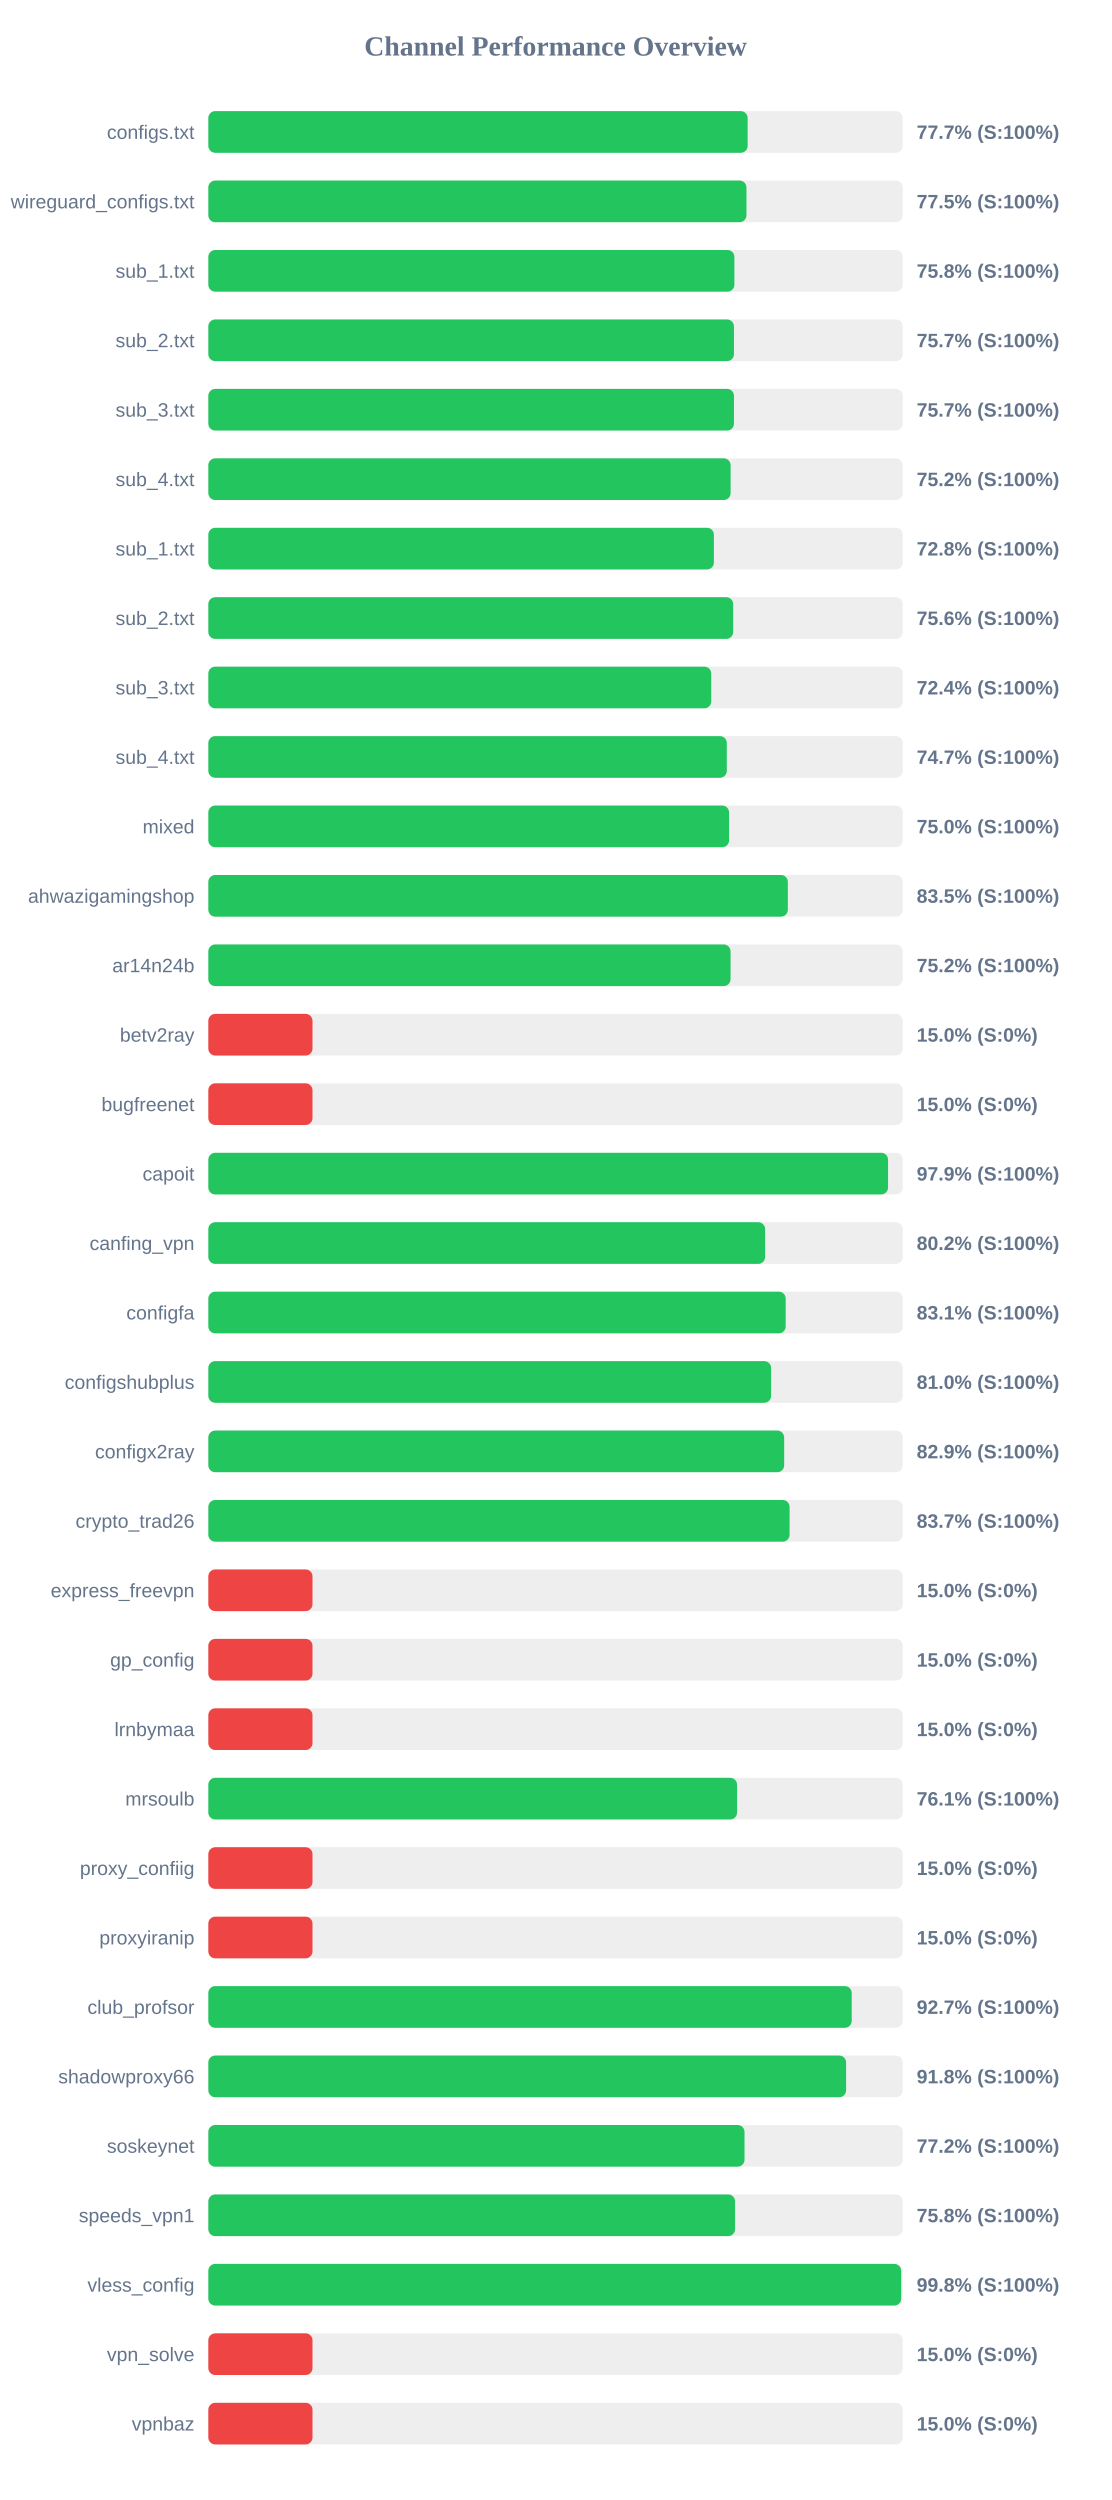
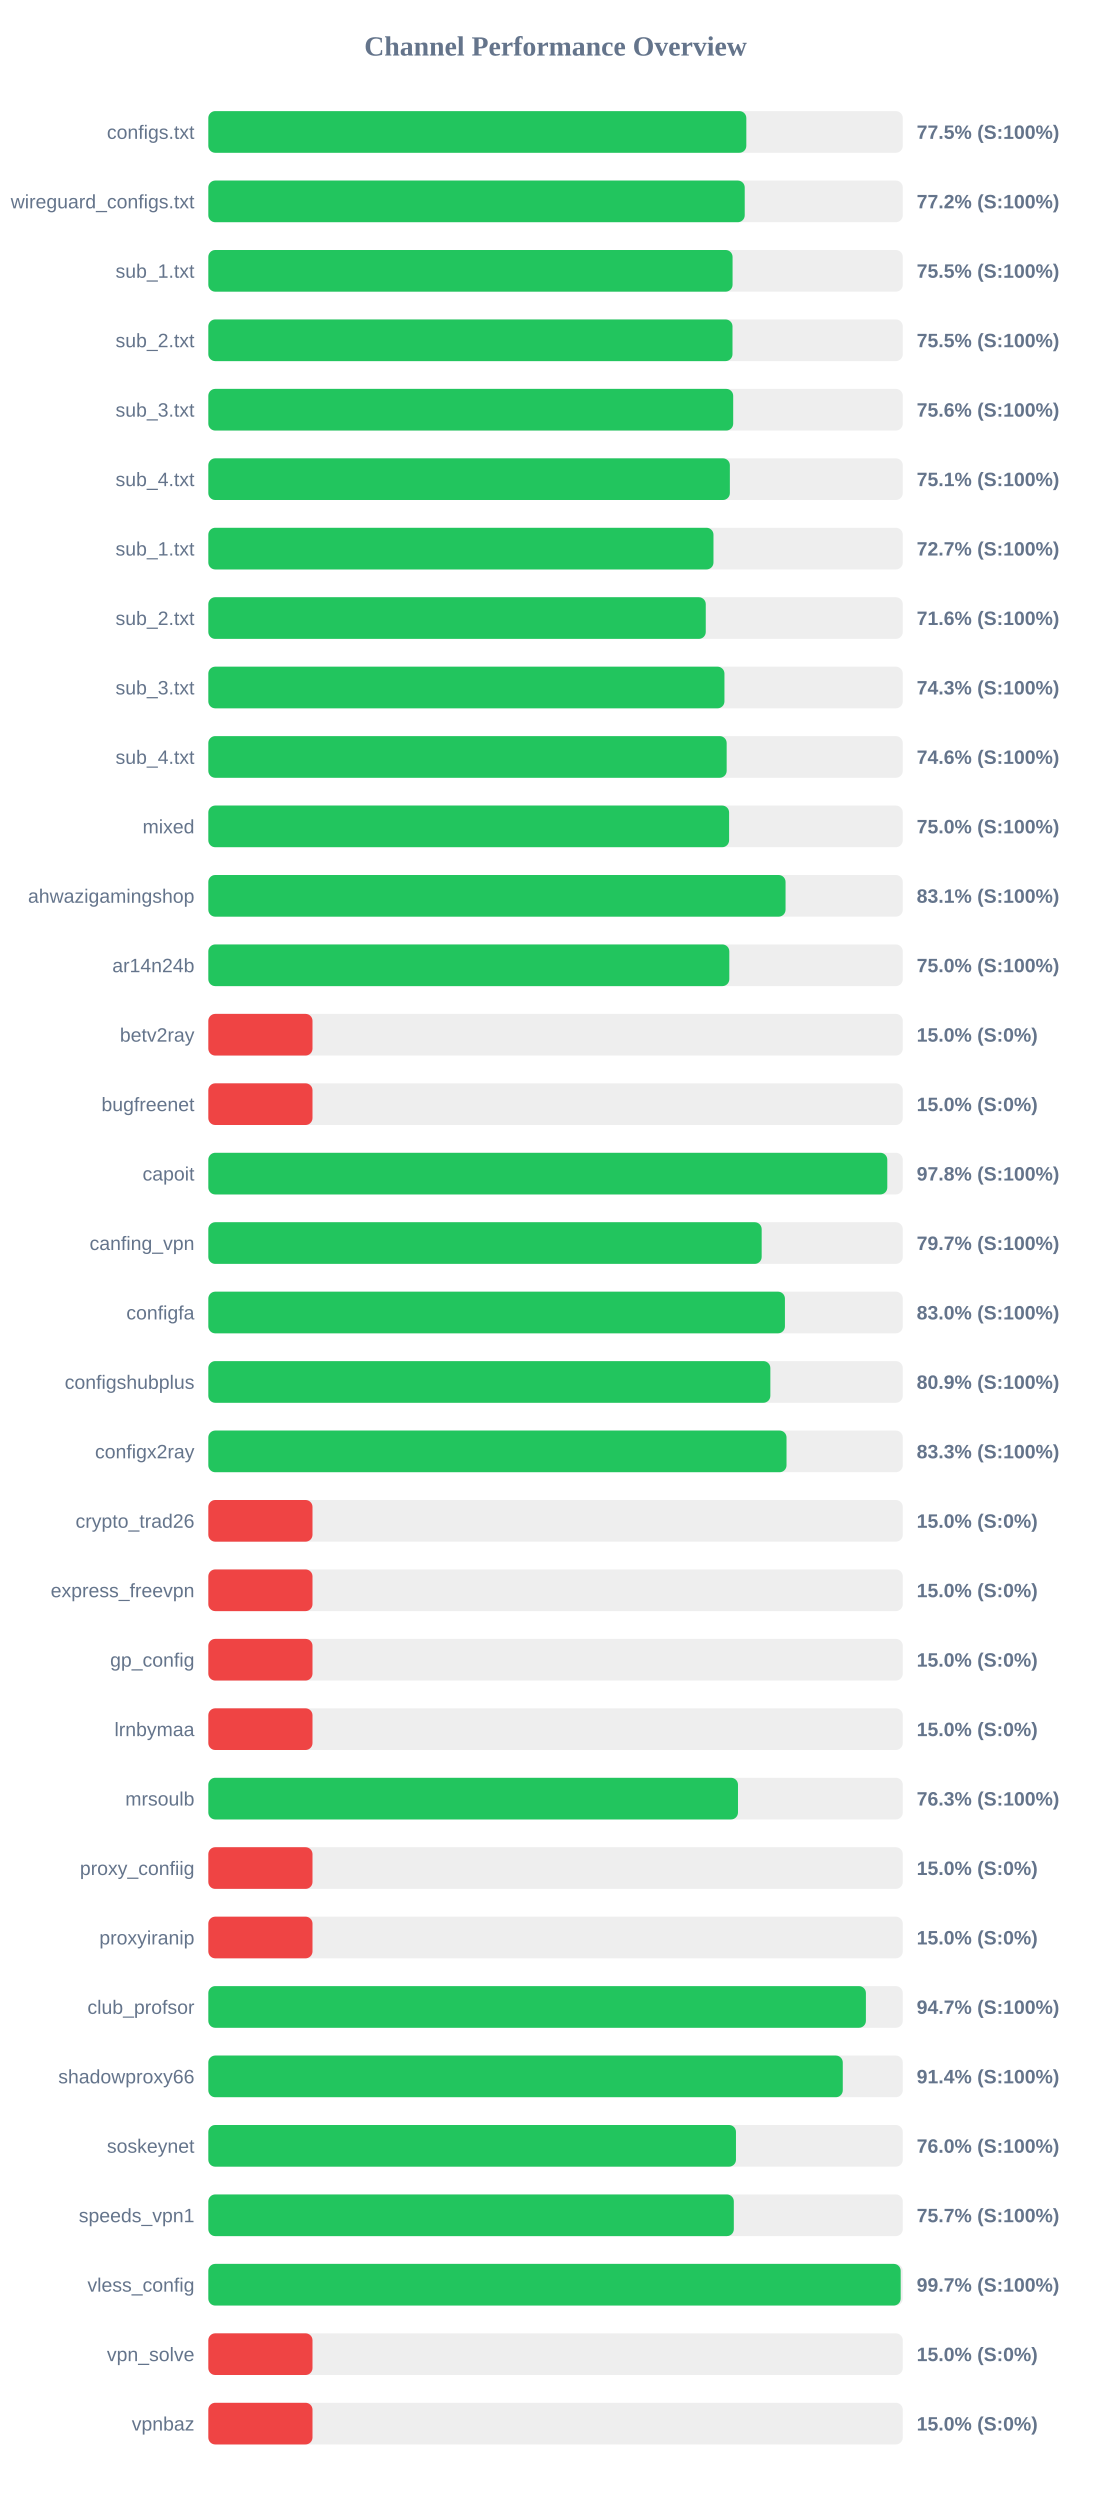
<svg xmlns="http://www.w3.org/2000/svg" width="800" height="1800" version="1.1">
  <style>
        .row { font: 14px Arial; fill: #64748b; }
        .score { font: bold 14px Arial; fill: #64748b; }
    </style>
  <text x="400" y="40" text-anchor="middle" font-size="20px" font-weight="bold" fill="#64748b">Channel Performance Overview</text>
  <rect x="150" y="80" width="500" height="30" fill="#eee" rx="5" />
-   <rect x="150" y="80" width="388.3" height="30" fill="#22c55e" rx="5" />
+   <rect x="150" y="80" width="387.35" height="30" fill="#22c55e" rx="5" />
  <text x="140" y="100" text-anchor="end" class="row">configs.txt</text>
-   <text x="660" y="100" text-anchor="start" class="score">77.7% (S:100%)</text>
+   <text x="660" y="100" text-anchor="start" class="score">77.5% (S:100%)</text>
  <rect x="150" y="130" width="500" height="30" fill="#eee" rx="5" />
-   <rect x="150" y="130" width="387.45" height="30" fill="#22c55e" rx="5" />
+   <rect x="150" y="130" width="386.2" height="30" fill="#22c55e" rx="5" />
  <text x="140" y="150" text-anchor="end" class="row">wireguard_configs.txt</text>
-   <text x="660" y="150" text-anchor="start" class="score">77.5% (S:100%)</text>
+   <text x="660" y="150" text-anchor="start" class="score">77.2% (S:100%)</text>
  <rect x="150" y="180" width="500" height="30" fill="#eee" rx="5" />
-   <rect x="150" y="180" width="378.75" height="30" fill="#22c55e" rx="5" />
+   <rect x="150" y="180" width="377.45" height="30" fill="#22c55e" rx="5" />
  <text x="140" y="200" text-anchor="end" class="row">sub_1.txt</text>
-   <text x="660" y="200" text-anchor="start" class="score">75.8% (S:100%)</text>
+   <text x="660" y="200" text-anchor="start" class="score">75.5% (S:100%)</text>
  <rect x="150" y="230" width="500" height="30" fill="#eee" rx="5" />
-   <rect x="150" y="230" width="378.45" height="30" fill="#22c55e" rx="5" />
+   <rect x="150" y="230" width="377.4" height="30" fill="#22c55e" rx="5" />
  <text x="140" y="250" text-anchor="end" class="row">sub_2.txt</text>
-   <text x="660" y="250" text-anchor="start" class="score">75.7% (S:100%)</text>
+   <text x="660" y="250" text-anchor="start" class="score">75.5% (S:100%)</text>
  <rect x="150" y="280" width="500" height="30" fill="#eee" rx="5" />
-   <rect x="150" y="280" width="378.45" height="30" fill="#22c55e" rx="5" />
+   <rect x="150" y="280" width="377.9" height="30" fill="#22c55e" rx="5" />
  <text x="140" y="300" text-anchor="end" class="row">sub_3.txt</text>
-   <text x="660" y="300" text-anchor="start" class="score">75.7% (S:100%)</text>
+   <text x="660" y="300" text-anchor="start" class="score">75.6% (S:100%)</text>
  <rect x="150" y="330" width="500" height="30" fill="#eee" rx="5" />
-   <rect x="150" y="330" width="376.05" height="30" fill="#22c55e" rx="5" />
+   <rect x="150" y="330" width="375.5" height="30" fill="#22c55e" rx="5" />
  <text x="140" y="350" text-anchor="end" class="row">sub_4.txt</text>
-   <text x="660" y="350" text-anchor="start" class="score">75.2% (S:100%)</text>
+   <text x="660" y="350" text-anchor="start" class="score">75.1% (S:100%)</text>
  <rect x="150" y="380" width="500" height="30" fill="#eee" rx="5" />
-   <rect x="150" y="380" width="364.0" height="30" fill="#22c55e" rx="5" />
+   <rect x="150" y="380" width="363.7" height="30" fill="#22c55e" rx="5" />
  <text x="140" y="400" text-anchor="end" class="row">sub_1.txt</text>
-   <text x="660" y="400" text-anchor="start" class="score">72.8% (S:100%)</text>
+   <text x="660" y="400" text-anchor="start" class="score">72.7% (S:100%)</text>
  <rect x="150" y="430" width="500" height="30" fill="#eee" rx="5" />
-   <rect x="150" y="430" width="377.9" height="30" fill="#22c55e" rx="5" />
+   <rect x="150" y="430" width="358.15" height="30" fill="#22c55e" rx="5" />
  <text x="140" y="450" text-anchor="end" class="row">sub_2.txt</text>
-   <text x="660" y="450" text-anchor="start" class="score">75.6% (S:100%)</text>
+   <text x="660" y="450" text-anchor="start" class="score">71.6% (S:100%)</text>
  <rect x="150" y="480" width="500" height="30" fill="#eee" rx="5" />
-   <rect x="150" y="480" width="362.1" height="30" fill="#22c55e" rx="5" />
+   <rect x="150" y="480" width="371.6" height="30" fill="#22c55e" rx="5" />
  <text x="140" y="500" text-anchor="end" class="row">sub_3.txt</text>
-   <text x="660" y="500" text-anchor="start" class="score">72.4% (S:100%)</text>
+   <text x="660" y="500" text-anchor="start" class="score">74.3% (S:100%)</text>
  <rect x="150" y="530" width="500" height="30" fill="#eee" rx="5" />
-   <rect x="150" y="530" width="373.3" height="30" fill="#22c55e" rx="5" />
+   <rect x="150" y="530" width="373.2" height="30" fill="#22c55e" rx="5" />
  <text x="140" y="550" text-anchor="end" class="row">sub_4.txt</text>
-   <text x="660" y="550" text-anchor="start" class="score">74.7% (S:100%)</text>
+   <text x="660" y="550" text-anchor="start" class="score">74.6% (S:100%)</text>
  <rect x="150" y="580" width="500" height="30" fill="#eee" rx="5" />
  <rect x="150" y="580" width="374.95" height="30" fill="#22c55e" rx="5" />
  <text x="140" y="600" text-anchor="end" class="row">mixed</text>
  <text x="660" y="600" text-anchor="start" class="score">75.0% (S:100%)</text>
  <rect x="150" y="630" width="500" height="30" fill="#eee" rx="5" />
-   <rect x="150" y="630" width="417.25" height="30" fill="#22c55e" rx="5" />
+   <rect x="150" y="630" width="415.6" height="30" fill="#22c55e" rx="5" />
  <text x="140" y="650" text-anchor="end" class="row">ahwazigamingshop</text>
-   <text x="660" y="650" text-anchor="start" class="score">83.5% (S:100%)</text>
+   <text x="660" y="650" text-anchor="start" class="score">83.1% (S:100%)</text>
  <rect x="150" y="680" width="500" height="30" fill="#eee" rx="5" />
-   <rect x="150" y="680" width="376.0" height="30" fill="#22c55e" rx="5" />
+   <rect x="150" y="680" width="375.1" height="30" fill="#22c55e" rx="5" />
  <text x="140" y="700" text-anchor="end" class="row">ar14n24b</text>
-   <text x="660" y="700" text-anchor="start" class="score">75.2% (S:100%)</text>
+   <text x="660" y="700" text-anchor="start" class="score">75.0% (S:100%)</text>
  <rect x="150" y="730" width="500" height="30" fill="#eee" rx="5" />
  <rect x="150" y="730" width="75.0" height="30" fill="#ef4444" rx="5" />
  <text x="140" y="750" text-anchor="end" class="row">betv2ray</text>
  <text x="660" y="750" text-anchor="start" class="score">15.0% (S:0%)</text>
  <rect x="150" y="780" width="500" height="30" fill="#eee" rx="5" />
  <rect x="150" y="780" width="75.0" height="30" fill="#ef4444" rx="5" />
  <text x="140" y="800" text-anchor="end" class="row">bugfreenet</text>
  <text x="660" y="800" text-anchor="start" class="score">15.0% (S:0%)</text>
  <rect x="150" y="830" width="500" height="30" fill="#eee" rx="5" />
-   <rect x="150" y="830" width="489.4" height="30" fill="#22c55e" rx="5" />
+   <rect x="150" y="830" width="488.85" height="30" fill="#22c55e" rx="5" />
  <text x="140" y="850" text-anchor="end" class="row">capoit</text>
-   <text x="660" y="850" text-anchor="start" class="score">97.9% (S:100%)</text>
+   <text x="660" y="850" text-anchor="start" class="score">97.8% (S:100%)</text>
  <rect x="150" y="880" width="500" height="30" fill="#eee" rx="5" />
-   <rect x="150" y="880" width="400.9" height="30" fill="#22c55e" rx="5" />
+   <rect x="150" y="880" width="398.4" height="30" fill="#22c55e" rx="5" />
  <text x="140" y="900" text-anchor="end" class="row">canfing_vpn</text>
-   <text x="660" y="900" text-anchor="start" class="score">80.2% (S:100%)</text>
+   <text x="660" y="900" text-anchor="start" class="score">79.7% (S:100%)</text>
  <rect x="150" y="930" width="500" height="30" fill="#eee" rx="5" />
-   <rect x="150" y="930" width="415.7" height="30" fill="#22c55e" rx="5" />
+   <rect x="150" y="930" width="415.15" height="30" fill="#22c55e" rx="5" />
  <text x="140" y="950" text-anchor="end" class="row">configfa</text>
-   <text x="660" y="950" text-anchor="start" class="score">83.1% (S:100%)</text>
+   <text x="660" y="950" text-anchor="start" class="score">83.0% (S:100%)</text>
  <rect x="150" y="980" width="500" height="30" fill="#eee" rx="5" />
-   <rect x="150" y="980" width="405.2" height="30" fill="#22c55e" rx="5" />
+   <rect x="150" y="980" width="404.65" height="30" fill="#22c55e" rx="5" />
  <text x="140" y="1000" text-anchor="end" class="row">configshubplus</text>
-   <text x="660" y="1000" text-anchor="start" class="score">81.0% (S:100%)</text>
+   <text x="660" y="1000" text-anchor="start" class="score">80.9% (S:100%)</text>
  <rect x="150" y="1030" width="500" height="30" fill="#eee" rx="5" />
-   <rect x="150" y="1030" width="414.6" height="30" fill="#22c55e" rx="5" />
+   <rect x="150" y="1030" width="416.3" height="30" fill="#22c55e" rx="5" />
  <text x="140" y="1050" text-anchor="end" class="row">configx2ray</text>
-   <text x="660" y="1050" text-anchor="start" class="score">82.9% (S:100%)</text>
+   <text x="660" y="1050" text-anchor="start" class="score">83.3% (S:100%)</text>
  <rect x="150" y="1080" width="500" height="30" fill="#eee" rx="5" />
-   <rect x="150" y="1080" width="418.5" height="30" fill="#22c55e" rx="5" />
+   <rect x="150" y="1080" width="75.0" height="30" fill="#ef4444" rx="5" />
  <text x="140" y="1100" text-anchor="end" class="row">crypto_trad26</text>
-   <text x="660" y="1100" text-anchor="start" class="score">83.7% (S:100%)</text>
+   <text x="660" y="1100" text-anchor="start" class="score">15.0% (S:0%)</text>
  <rect x="150" y="1130" width="500" height="30" fill="#eee" rx="5" />
  <rect x="150" y="1130" width="75.0" height="30" fill="#ef4444" rx="5" />
  <text x="140" y="1150" text-anchor="end" class="row">express_freevpn</text>
  <text x="660" y="1150" text-anchor="start" class="score">15.0% (S:0%)</text>
  <rect x="150" y="1180" width="500" height="30" fill="#eee" rx="5" />
  <rect x="150" y="1180" width="75.0" height="30" fill="#ef4444" rx="5" />
  <text x="140" y="1200" text-anchor="end" class="row">gp_config</text>
  <text x="660" y="1200" text-anchor="start" class="score">15.0% (S:0%)</text>
  <rect x="150" y="1230" width="500" height="30" fill="#eee" rx="5" />
  <rect x="150" y="1230" width="75.0" height="30" fill="#ef4444" rx="5" />
  <text x="140" y="1250" text-anchor="end" class="row">lrnbymaa</text>
  <text x="660" y="1250" text-anchor="start" class="score">15.0% (S:0%)</text>
  <rect x="150" y="1280" width="500" height="30" fill="#eee" rx="5" />
-   <rect x="150" y="1280" width="380.7" height="30" fill="#22c55e" rx="5" />
+   <rect x="150" y="1280" width="381.35" height="30" fill="#22c55e" rx="5" />
  <text x="140" y="1300" text-anchor="end" class="row">mrsoulb</text>
-   <text x="660" y="1300" text-anchor="start" class="score">76.1% (S:100%)</text>
+   <text x="660" y="1300" text-anchor="start" class="score">76.3% (S:100%)</text>
  <rect x="150" y="1330" width="500" height="30" fill="#eee" rx="5" />
  <rect x="150" y="1330" width="75.0" height="30" fill="#ef4444" rx="5" />
  <text x="140" y="1350" text-anchor="end" class="row">proxy_confiig</text>
  <text x="660" y="1350" text-anchor="start" class="score">15.0% (S:0%)</text>
  <rect x="150" y="1380" width="500" height="30" fill="#eee" rx="5" />
  <rect x="150" y="1380" width="75.0" height="30" fill="#ef4444" rx="5" />
  <text x="140" y="1400" text-anchor="end" class="row">proxyiranip</text>
  <text x="660" y="1400" text-anchor="start" class="score">15.0% (S:0%)</text>
  <rect x="150" y="1430" width="500" height="30" fill="#eee" rx="5" />
-   <rect x="150" y="1430" width="463.25" height="30" fill="#22c55e" rx="5" />
+   <rect x="150" y="1430" width="473.45" height="30" fill="#22c55e" rx="5" />
  <text x="140" y="1450" text-anchor="end" class="row">club_profsor</text>
-   <text x="660" y="1450" text-anchor="start" class="score">92.7% (S:100%)</text>
+   <text x="660" y="1450" text-anchor="start" class="score">94.7% (S:100%)</text>
  <rect x="150" y="1480" width="500" height="30" fill="#eee" rx="5" />
-   <rect x="150" y="1480" width="459.2" height="30" fill="#22c55e" rx="5" />
+   <rect x="150" y="1480" width="456.8" height="30" fill="#22c55e" rx="5" />
  <text x="140" y="1500" text-anchor="end" class="row">shadowproxy66</text>
-   <text x="660" y="1500" text-anchor="start" class="score">91.8% (S:100%)</text>
+   <text x="660" y="1500" text-anchor="start" class="score">91.4% (S:100%)</text>
  <rect x="150" y="1530" width="500" height="30" fill="#eee" rx="5" />
-   <rect x="150" y="1530" width="386.05" height="30" fill="#22c55e" rx="5" />
+   <rect x="150" y="1530" width="379.9" height="30" fill="#22c55e" rx="5" />
  <text x="140" y="1550" text-anchor="end" class="row">soskeynet</text>
-   <text x="660" y="1550" text-anchor="start" class="score">77.2% (S:100%)</text>
+   <text x="660" y="1550" text-anchor="start" class="score">76.0% (S:100%)</text>
  <rect x="150" y="1580" width="500" height="30" fill="#eee" rx="5" />
-   <rect x="150" y="1580" width="379.25" height="30" fill="#22c55e" rx="5" />
+   <rect x="150" y="1580" width="378.35" height="30" fill="#22c55e" rx="5" />
  <text x="140" y="1600" text-anchor="end" class="row">speeds_vpn1</text>
-   <text x="660" y="1600" text-anchor="start" class="score">75.8% (S:100%)</text>
+   <text x="660" y="1600" text-anchor="start" class="score">75.7% (S:100%)</text>
  <rect x="150" y="1630" width="500" height="30" fill="#eee" rx="5" />
-   <rect x="150" y="1630" width="498.85" height="30" fill="#22c55e" rx="5" />
+   <rect x="150" y="1630" width="498.5" height="30" fill="#22c55e" rx="5" />
  <text x="140" y="1650" text-anchor="end" class="row">vless_config</text>
-   <text x="660" y="1650" text-anchor="start" class="score">99.8% (S:100%)</text>
+   <text x="660" y="1650" text-anchor="start" class="score">99.7% (S:100%)</text>
  <rect x="150" y="1680" width="500" height="30" fill="#eee" rx="5" />
  <rect x="150" y="1680" width="75.0" height="30" fill="#ef4444" rx="5" />
  <text x="140" y="1700" text-anchor="end" class="row">vpn_solve</text>
  <text x="660" y="1700" text-anchor="start" class="score">15.0% (S:0%)</text>
  <rect x="150" y="1730" width="500" height="30" fill="#eee" rx="5" />
  <rect x="150" y="1730" width="75.0" height="30" fill="#ef4444" rx="5" />
  <text x="140" y="1750" text-anchor="end" class="row">vpnbaz</text>
  <text x="660" y="1750" text-anchor="start" class="score">15.0% (S:0%)</text>
</svg>
